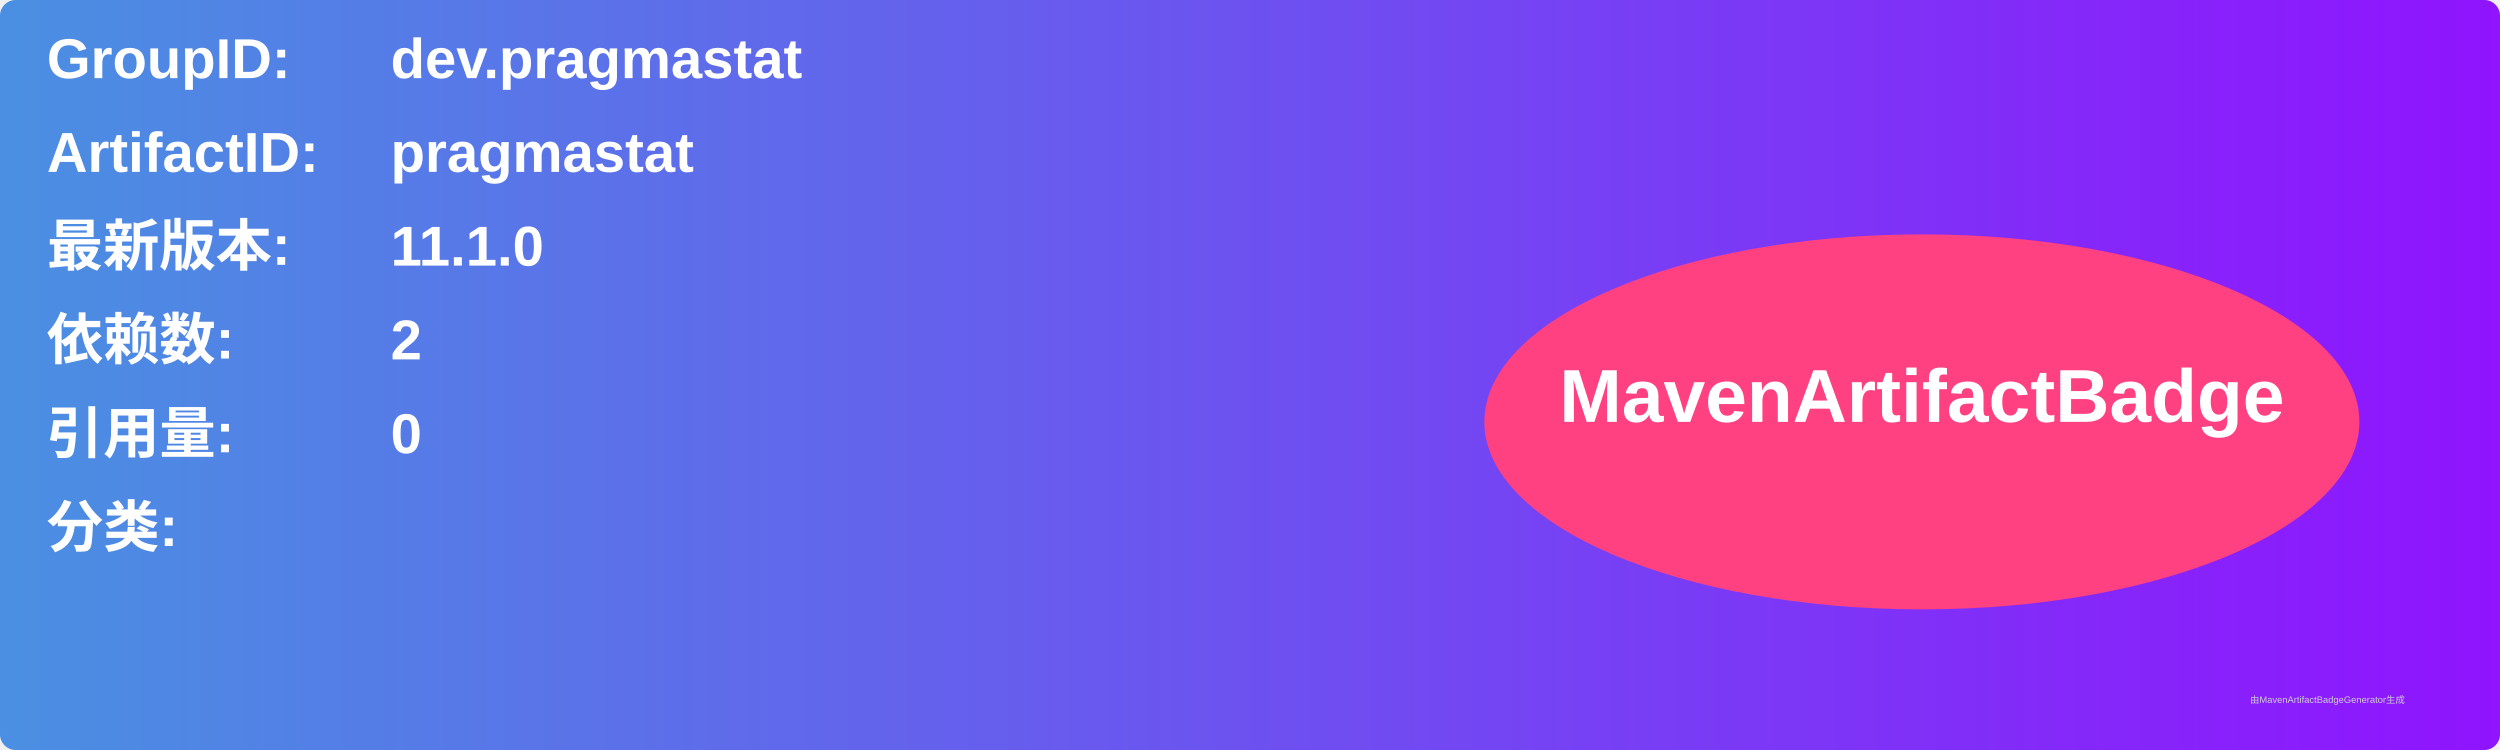
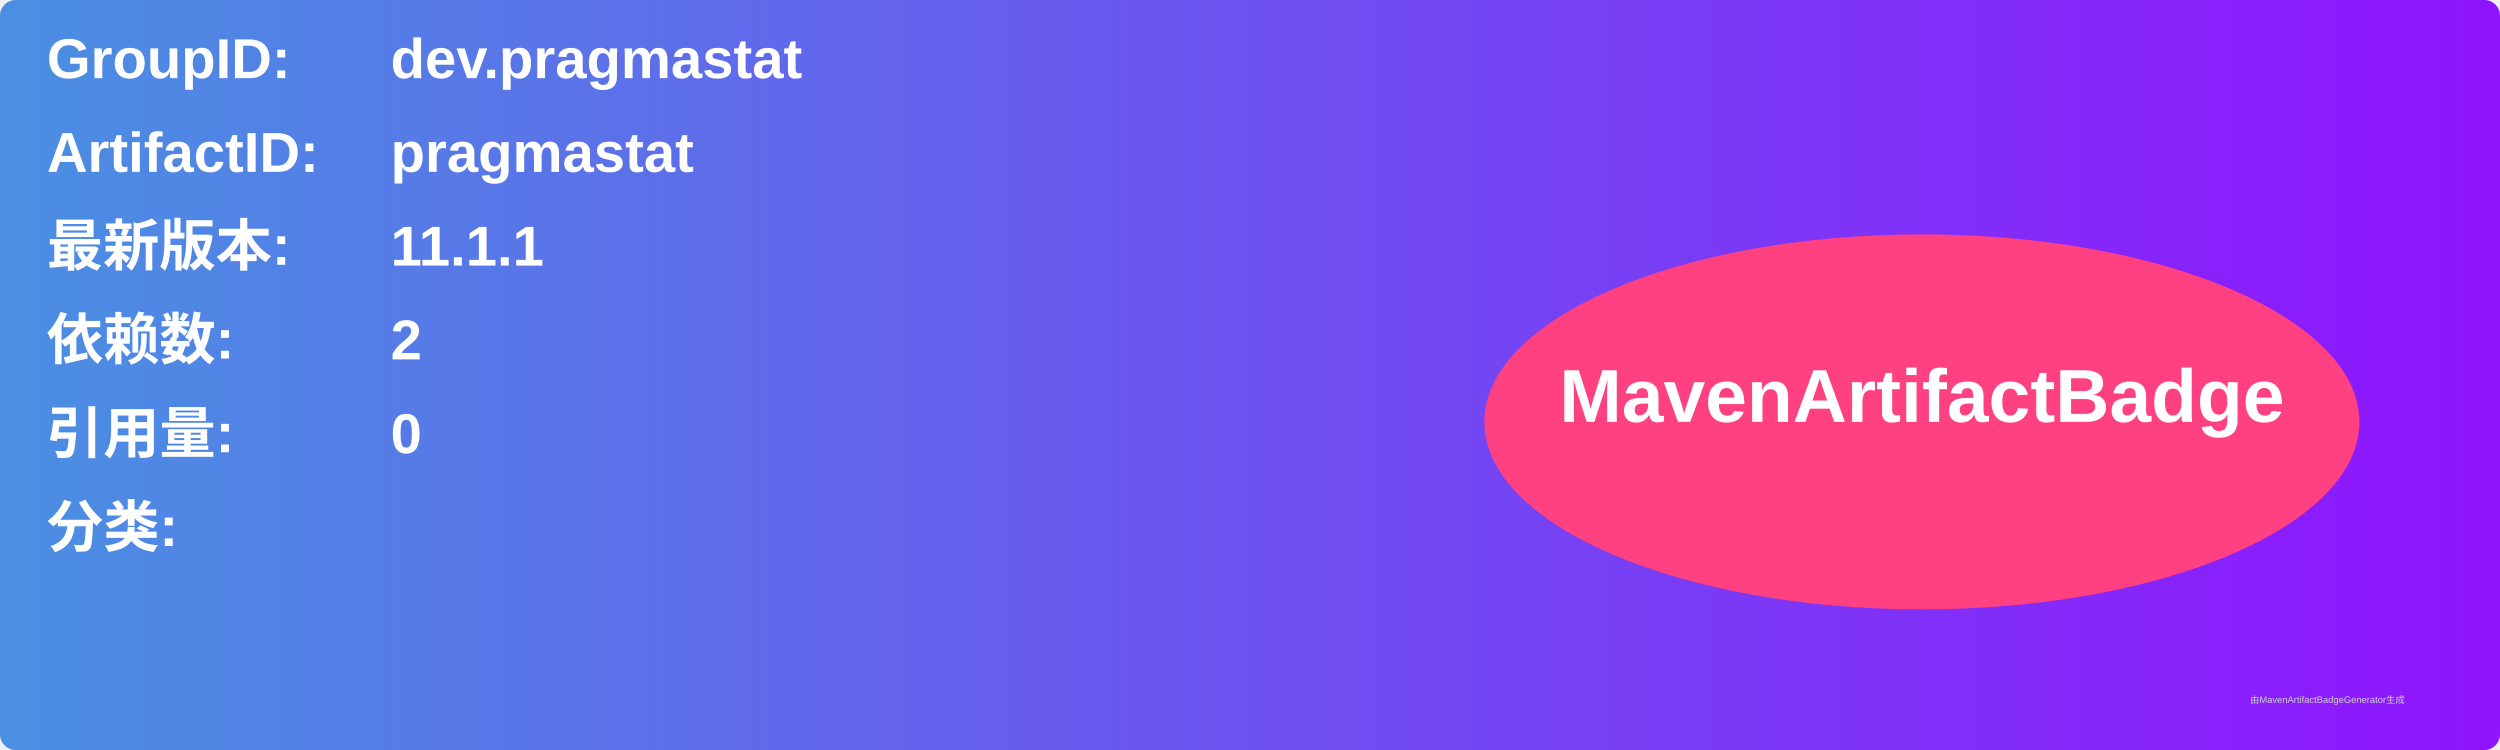
<svg xmlns="http://www.w3.org/2000/svg" width="800" height="240" viewBox="0 0 800 240">
  <linearGradient id="grad" x1="0%" y1="0%" x2="100%" y2="0%">
    <stop offset="0%" stop-color="#4a90e2" />
    <stop offset="100%" stop-color="#9013fe" />
  </linearGradient>
  <rect width="100%" height="100%" rx="5" ry="5" fill="url(#grad)" />
  <g transform="translate(15, 15)">
    <text x="0" y="10" font-family="Arial" font-size="18" fill="white" font-weight="bold" width="260">GroupID:</text>
    <text x="110" y="10" font-family="Arial" font-size="18" fill="white" font-weight="bold" width="460">dev.pragmastat</text>
    <text x="0" y="40" font-family="Arial" font-size="18" fill="white" font-weight="bold" width="260">ArtifactID:</text>
    <text x="110" y="40" font-family="Arial" font-size="18" fill="white" font-weight="bold" width="460">pragmastat</text>
    <text x="0" y="70" font-family="Arial" font-size="18" fill="white" font-weight="bold">最新版本:</text>
    <text x="110" y="70" font-family="Arial" font-size="18" fill="white" font-weight="bold">
-       <tspan font-weight="bold">11.1.0</tspan>
+       <tspan font-weight="bold">11.1.1</tspan>
    </text>
    <text x="0" y="100" font-family="Arial" font-size="18" fill="white" font-weight="bold">依赖数: </text>
    <text x="110" y="100" font-family="Arial" font-size="18" fill="white">
      <tspan font-weight="bold">2</tspan>
    </text>
    <text x="0" y="130" font-family="Arial" font-size="18" fill="white" font-weight="bold">引用量: </text>
    <text x="110" y="130" font-family="Arial" font-size="18" fill="white">
      <tspan font-weight="bold">0</tspan>
    </text>
    <text x="0" y="160" font-family="Arial" font-size="18" fill="white" font-weight="bold">分类:</text>
    <text x="10" y="190" font-family="Arial" font-size="10" fill="white">
      <tspan font-weight="bold" />
    </text>
    <ellipse cx="600" cy="120" rx="140" ry="60" fill="#ff4081" />
    <text x="600" y="120" text-anchor="middle" font-family="Arial" font-size="24" fill="white" font-weight="bold">MavenArtifactBadge</text>
  </g>
  <text x="720" y="225" font-family="Arial" font-size="3" fill="#d0d0d0">由MavenArtifactBadgeGenerator生成</text>
</svg>
